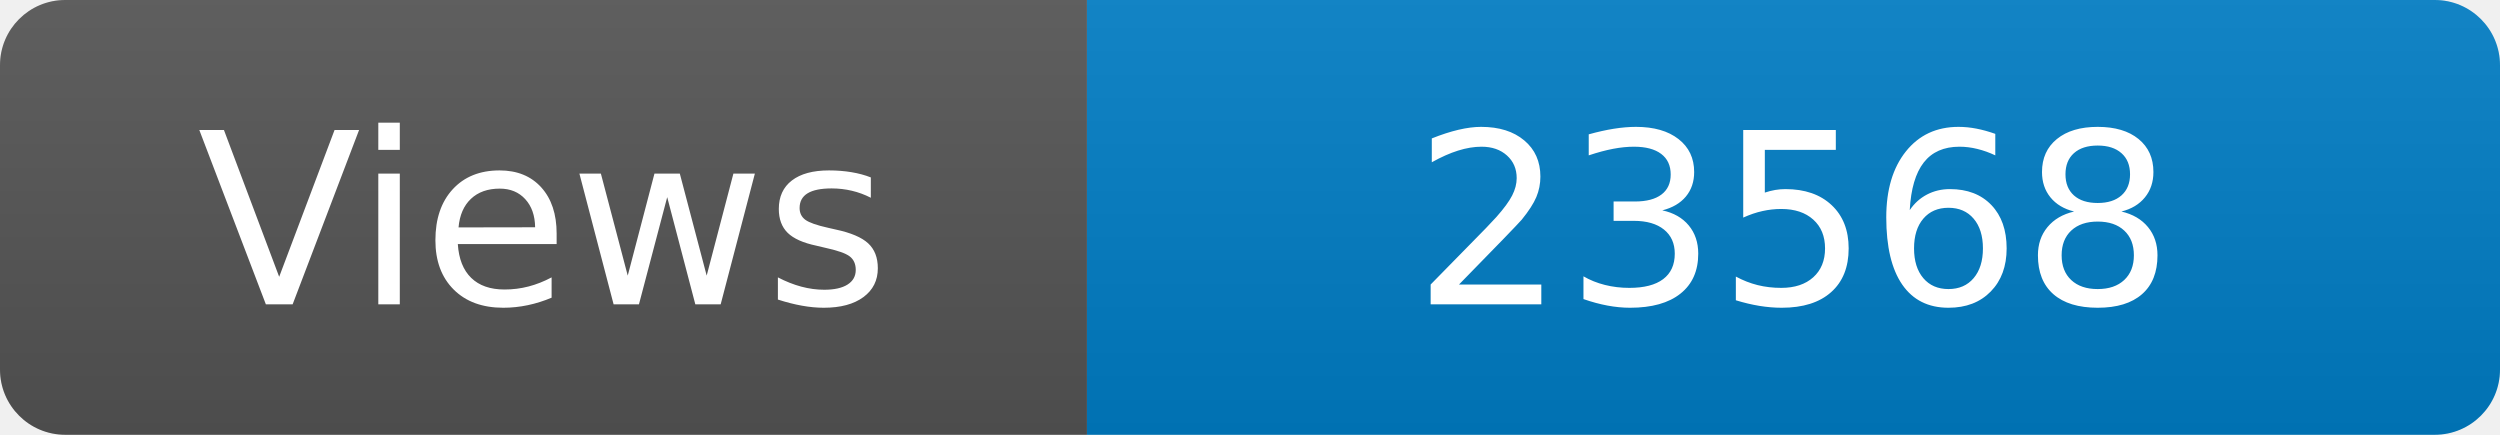
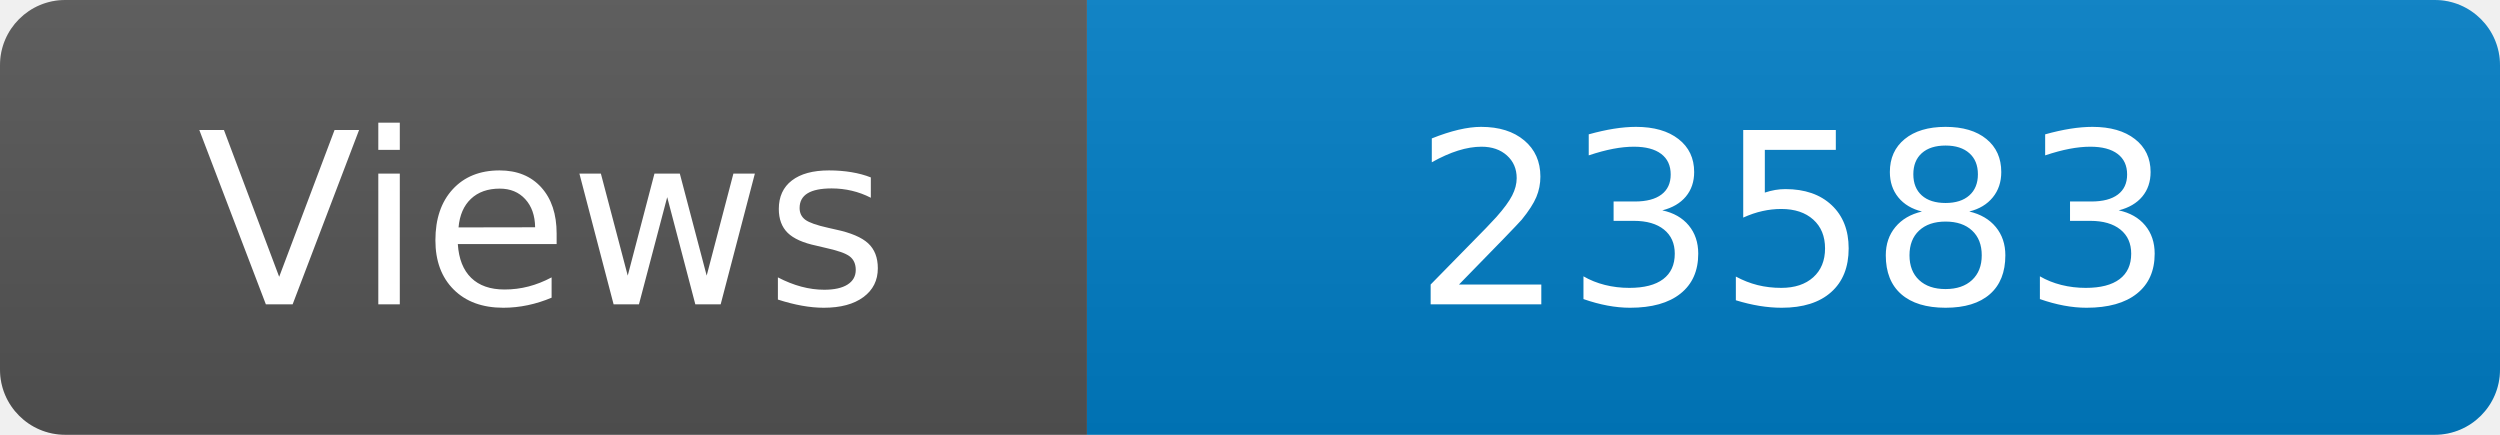
<svg xmlns="http://www.w3.org/2000/svg" width="115" height="20" role="img" aria-label="Maintained?: yes">
  <linearGradient id="s" x2="0" y2="100%">
    <stop offset="0" stop-color="#bbb" stop-opacity=".1" />
    <stop offset="1" stop-opacity=".1" />
  </linearGradient>
  <clipPath id="r">
    <rect width="115" height="20" rx="3" fill="#fff" />
  </clipPath>
  <g clip-path="url(#r)">
    <rect width="50" height="20" fill="#555" />
    <rect x="50" width="160" height="20" fill="#007ec6" />
    <rect width="115" height="20" fill="url(#s)" />
  </g>
  <g fill="#fff" text-anchor="middle" font-family="Verdana,Geneva,DejaVu Sans,sans-serif" font-size="110">
    <text x="250" y="140" transform="scale(.1)" fill="#fff">Views</text>
-     <text x="825" y="140" transform="scale(.1)" fill="#fff">23568</text>
+     <text x="825" y="140" transform="scale(.1)" fill="#fff">23583</text>
  </g>
</svg>
